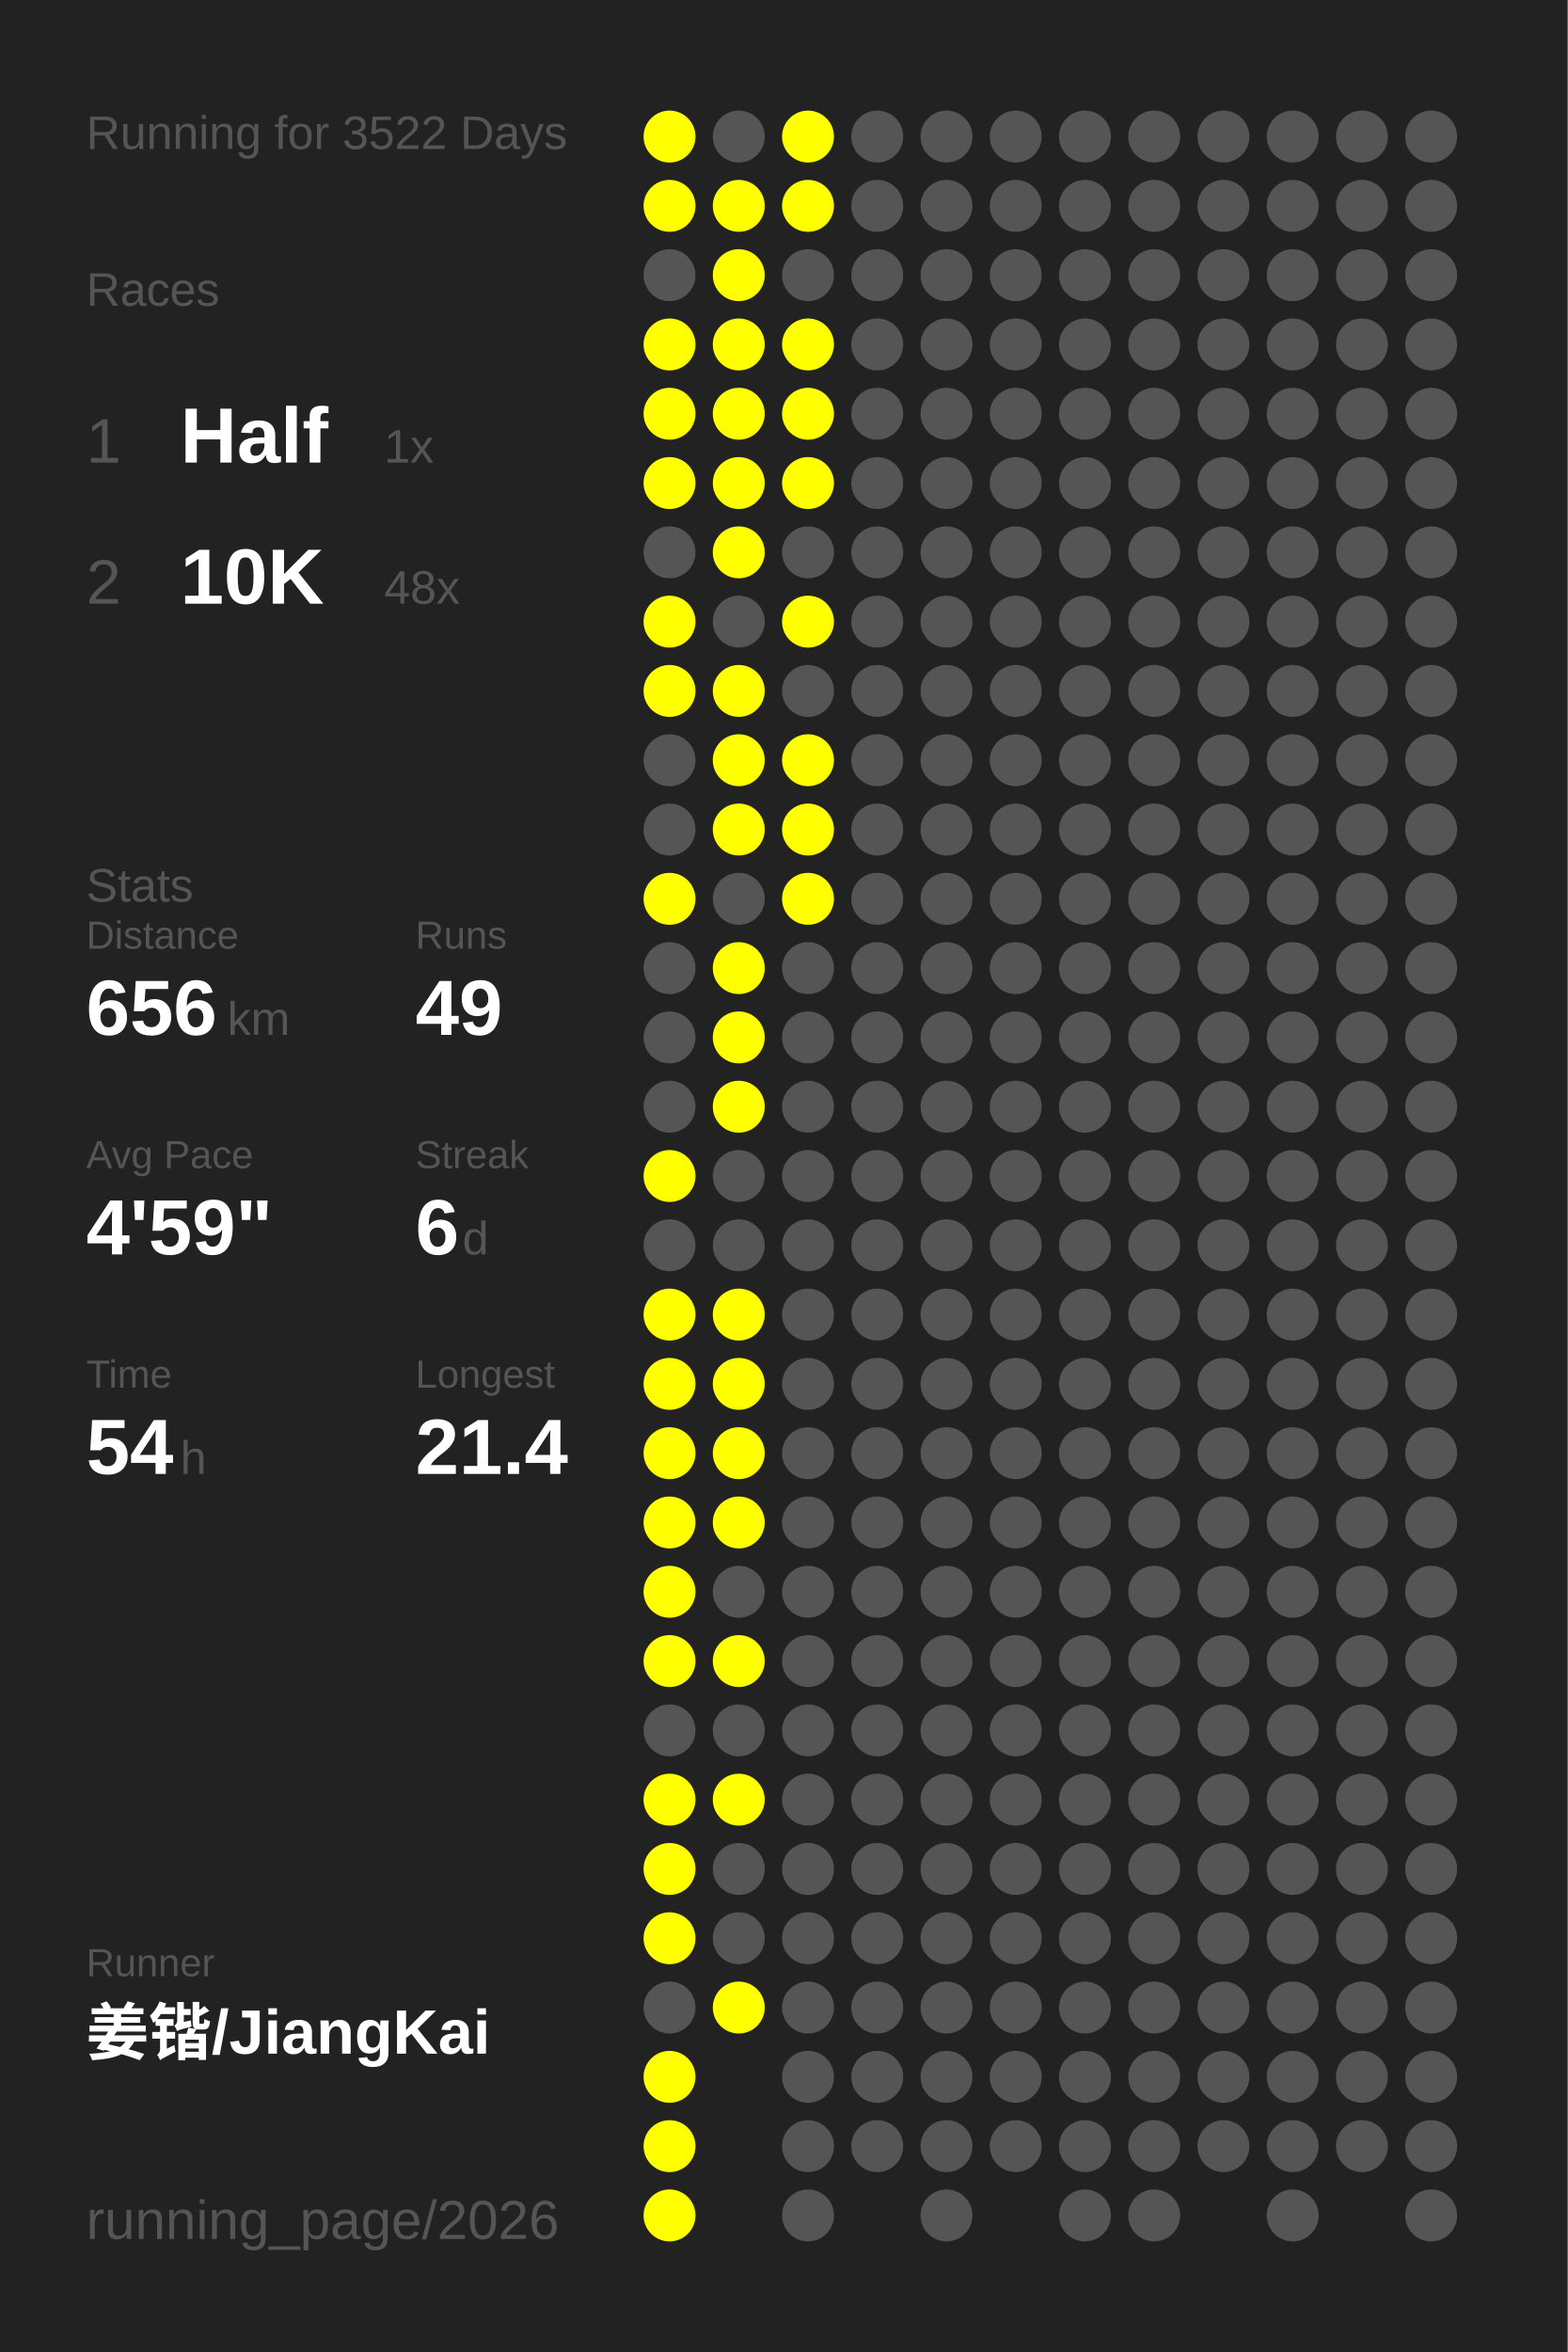
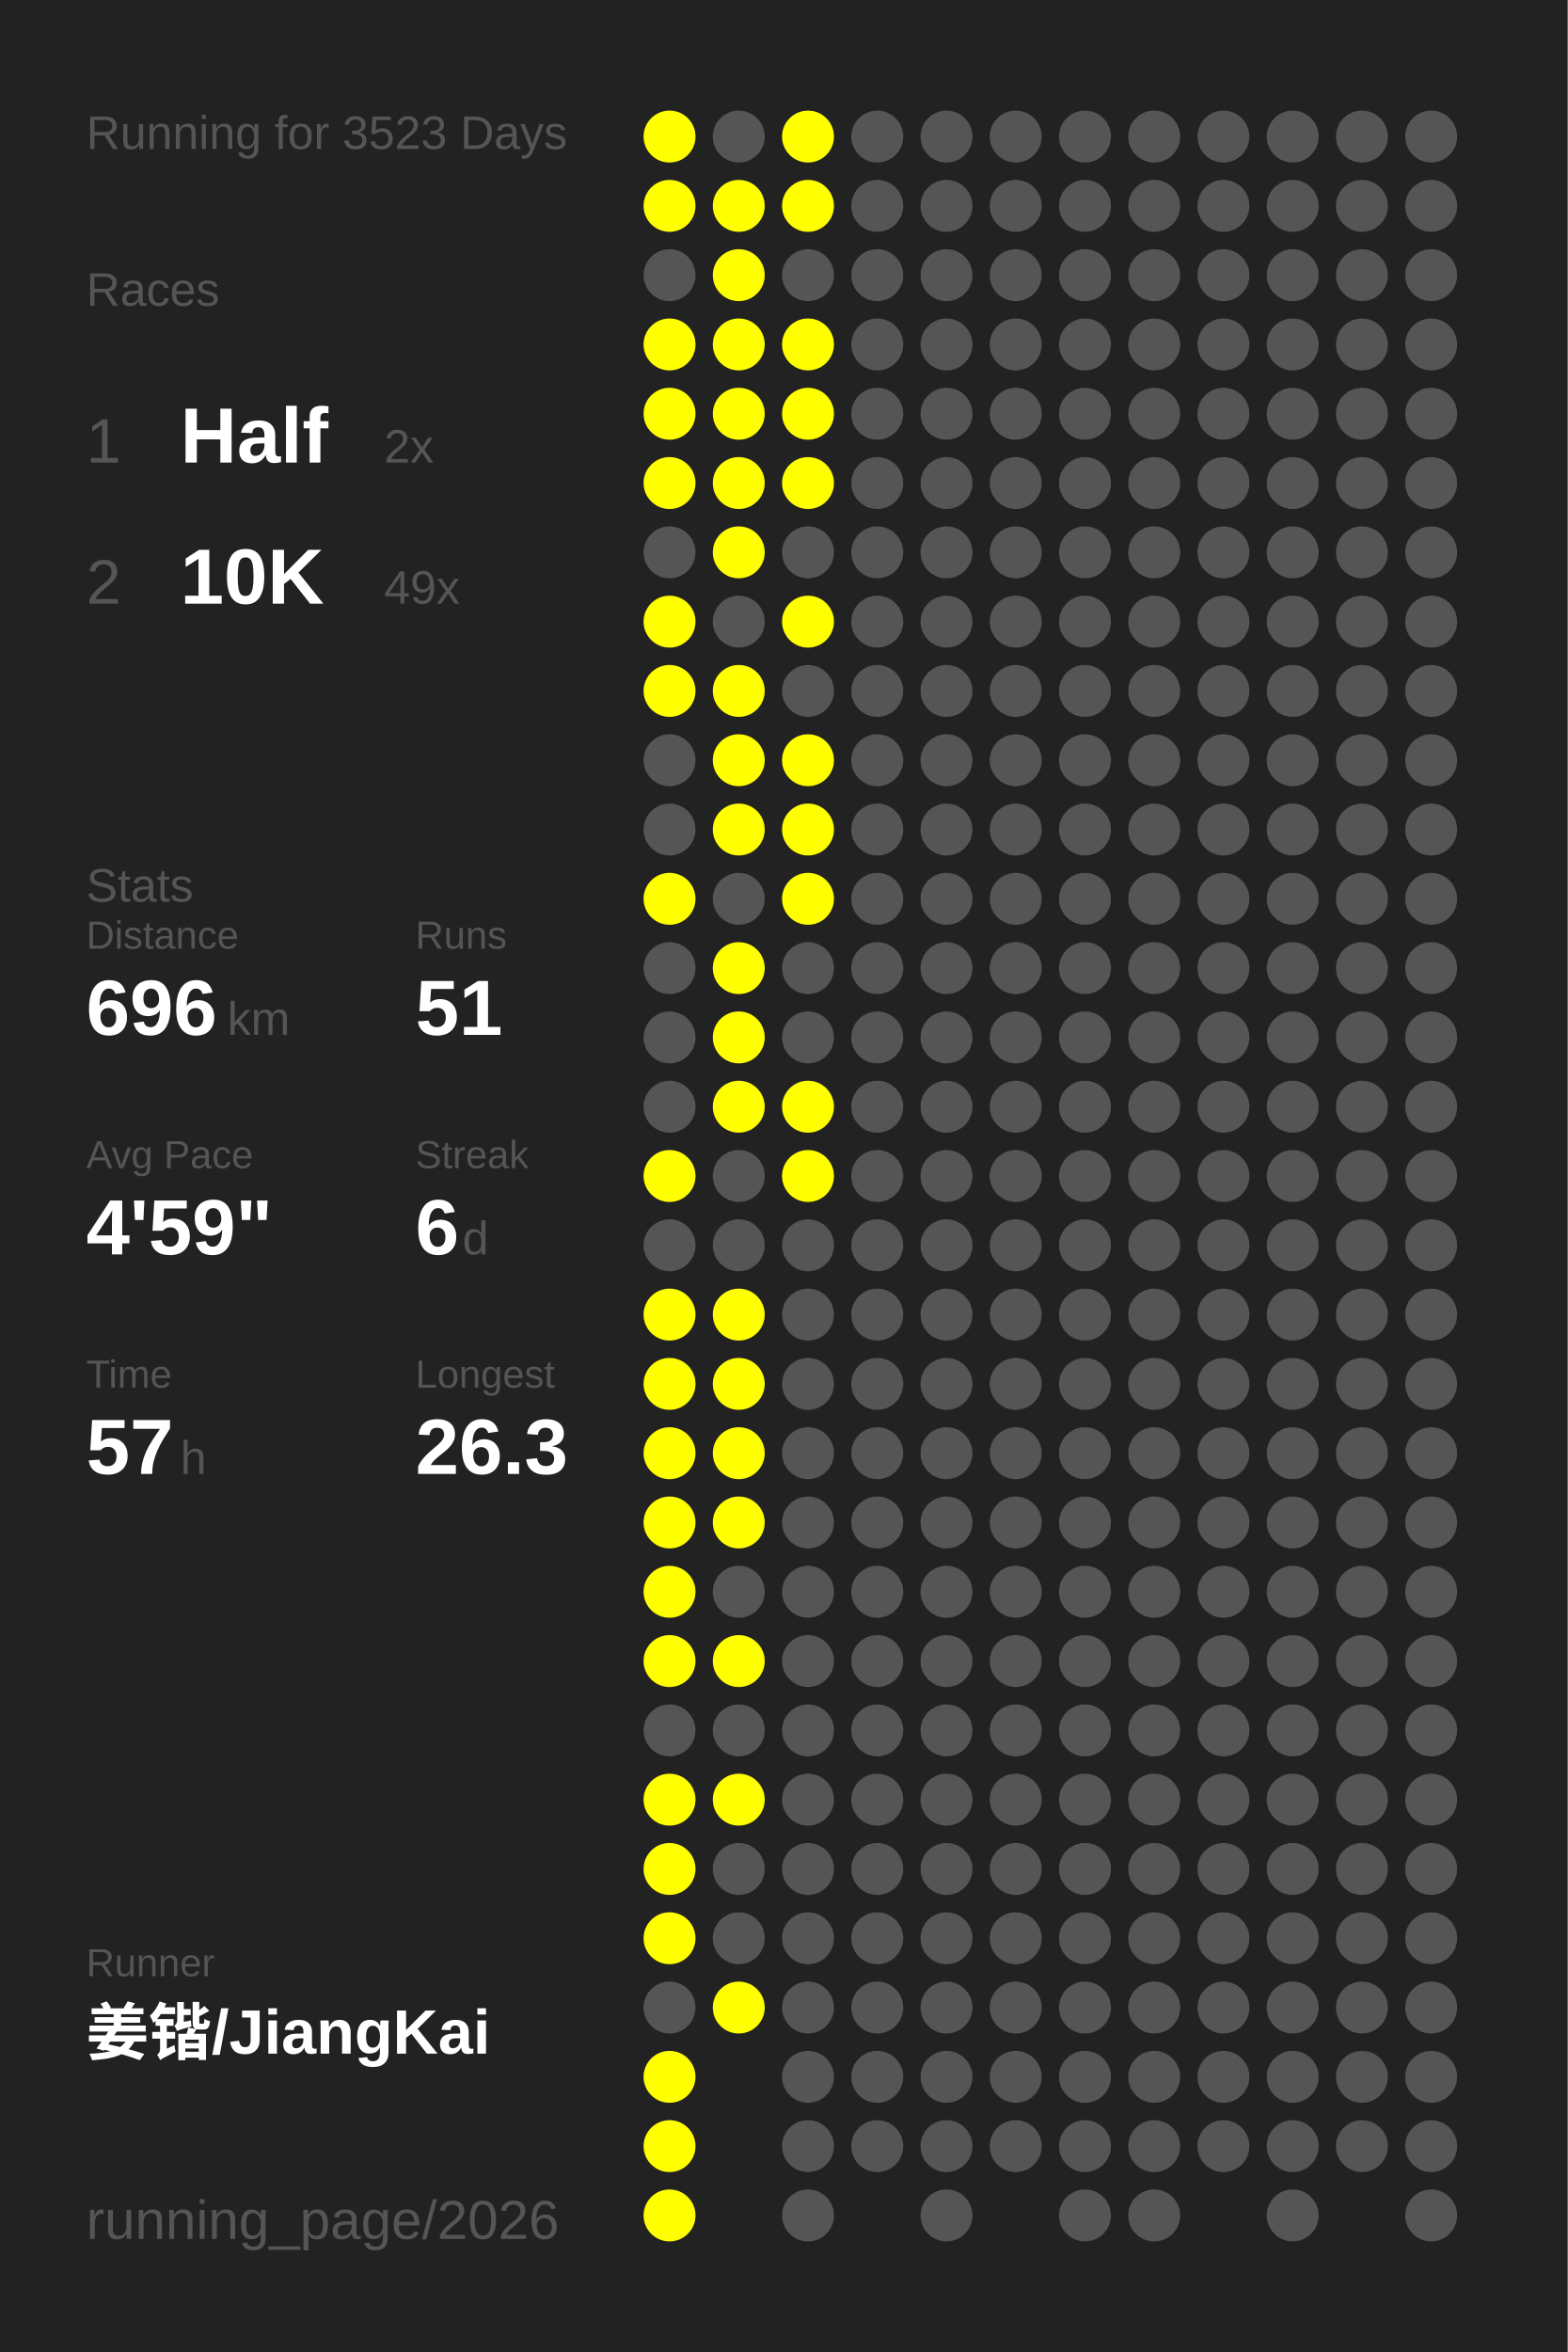
<svg xmlns="http://www.w3.org/2000/svg" baseProfile="full" height="300mm" version="1.1" viewBox="0,0,200,300" width="200mm">
  <defs />
  <rect fill="#222222" height="300" width="200" x="0" y="0" />
-   <text fill="#555555" style="font-size:6px; font-family:Arial;" x="11" y="19">Running for 3522 Days</text>
+   <text fill="#555555" style="font-size:6px; font-family:Arial;" x="11" y="19">Running for 3523 Days</text>
  <text fill="#555555" style="font-size:6px; font-family:Arial;" x="11" y="39">Races</text>
  <text fill="#555555" style="font-size:8px; font-family:Arial;" x="11" y="59">1</text>
  <text fill="#FFFFFF" style="font-size:10px; font-family:Arial; font-weight:bold;" x="23" y="59">Half</text>
-   <text fill="#555555" style="font-size:6px; font-family:Arial;" x="49" y="59">1x</text>
+   <text fill="#555555" style="font-size:6px; font-family:Arial;" x="49" y="59">2x</text>
  <text fill="#555555" style="font-size:8px; font-family:Arial;" x="11" y="77">2</text>
  <text fill="#FFFFFF" style="font-size:10px; font-family:Arial; font-weight:bold;" x="23" y="77">10K</text>
-   <text fill="#555555" style="font-size:6px; font-family:Arial;" x="49" y="77">48x</text>
+   <text fill="#555555" style="font-size:6px; font-family:Arial;" x="49" y="77">49x</text>
  <text fill="#555555" style="font-size:6px; font-family:Arial;" x="11" y="115">Stats</text>
  <text fill="#555555" style="font-size:5px; font-family:Arial;" x="11" y="121">Distance</text>
-   <text fill="#FFFFFF" style="font-size:10px; font-family:Arial; font-weight:bold;" x="11" y="132">656</text>
+   <text fill="#FFFFFF" style="font-size:10px; font-family:Arial; font-weight:bold;" x="11" y="132">696</text>
  <text fill="#555555" style="font-size:6px; font-family:Arial;" x="29" y="132">km</text>
  <text fill="#555555" style="font-size:5px; font-family:Arial;" x="53" y="121">Runs</text>
-   <text fill="#FFFFFF" style="font-size:10px; font-family:Arial; font-weight:bold;" x="53" y="132">49</text>
+   <text fill="#FFFFFF" style="font-size:10px; font-family:Arial; font-weight:bold;" x="53" y="132">51</text>
  <text fill="#555555" style="font-size:5px; font-family:Arial;" x="11" y="149">Avg Pace</text>
  <text fill="#FFFFFF" style="font-size:10px; font-family:Arial; font-weight:bold;" x="11" y="160">4'59"</text>
  <text fill="#555555" style="font-size:5px; font-family:Arial;" x="53" y="149">Streak</text>
  <text fill="#FFFFFF" style="font-size:10px; font-family:Arial; font-weight:bold;" x="53" y="160">6</text>
  <text fill="#555555" style="font-size:6px; font-family:Arial;" x="59" y="160">d</text>
  <text fill="#555555" style="font-size:5px; font-family:Arial;" x="11" y="177">Time</text>
-   <text fill="#FFFFFF" style="font-size:10px; font-family:Arial; font-weight:bold;" x="11" y="188">54</text>
+   <text fill="#FFFFFF" style="font-size:10px; font-family:Arial; font-weight:bold;" x="11" y="188">57</text>
  <text fill="#555555" style="font-size:6px; font-family:Arial;" x="23" y="188">h</text>
  <text fill="#555555" style="font-size:5px; font-family:Arial;" x="53" y="177">Longest</text>
-   <text fill="#FFFFFF" style="font-size:10px; font-family:Arial; font-weight:bold;" x="53" y="188">21.4</text>
+   <text fill="#FFFFFF" style="font-size:10px; font-family:Arial; font-weight:bold;" x="53" y="188">26.3</text>
  <text fill="#555555" style="font-size:5px; font-family:Arial;" x="11" y="252.065">Runner</text>
  <text fill="#FFFFFF" style="font-size:8px; font-family:Arial; font-weight:bold;" x="11" y="262.065">姜锴/JiangKai</text>
  <text fill="#555555" style="font-size:7px; font-family:Arial;" x="11" y="285.581">running_page/2026</text>
  <circle cx="85.417" cy="17.419" fill="#FFFF00" r="3.312" />
  <circle cx="85.417" cy="26.258" fill="#FFFF00" r="3.312" />
  <circle cx="85.417" cy="35.097" fill="#555555" r="3.312" />
  <circle cx="85.417" cy="43.935" fill="#FFFF00" r="3.312" />
  <circle cx="85.417" cy="52.774" fill="#FFFF00" r="3.312" />
  <circle cx="85.417" cy="61.613" fill="#FFFF00" r="3.312" />
  <circle cx="85.417" cy="70.452" fill="#555555" r="3.312" />
  <circle cx="85.417" cy="79.29" fill="#FFFF00" r="3.312" />
  <circle cx="85.417" cy="88.129" fill="#FFFF00" r="3.312" />
  <circle cx="85.417" cy="96.968" fill="#555555" r="3.312" />
  <circle cx="85.417" cy="105.806" fill="#555555" r="3.312" />
  <circle cx="85.417" cy="114.645" fill="#FFFF00" r="3.312" />
  <circle cx="85.417" cy="123.484" fill="#555555" r="3.312" />
  <circle cx="85.417" cy="132.323" fill="#555555" r="3.312" />
  <circle cx="85.417" cy="141.161" fill="#555555" r="3.312" />
  <circle cx="85.417" cy="150" fill="#FFFF00" r="3.312" />
  <circle cx="85.417" cy="158.839" fill="#555555" r="3.312" />
  <circle cx="85.417" cy="167.677" fill="#FFFF00" r="3.312" />
  <circle cx="85.417" cy="176.516" fill="#FFFF00" r="3.312" />
  <circle cx="85.417" cy="185.355" fill="#FFFF00" r="3.312" />
  <circle cx="85.417" cy="194.194" fill="#FFFF00" r="3.312" />
  <circle cx="85.417" cy="203.032" fill="#FFFF00" r="3.312" />
  <circle cx="85.417" cy="211.871" fill="#FFFF00" r="3.312" />
  <circle cx="85.417" cy="220.71" fill="#555555" r="3.312" />
  <circle cx="85.417" cy="229.548" fill="#FFFF00" r="3.312" />
  <circle cx="85.417" cy="238.387" fill="#FFFF00" r="3.312" />
  <circle cx="85.417" cy="247.226" fill="#FFFF00" r="3.312" />
  <circle cx="85.417" cy="256.065" fill="#555555" r="3.312" />
  <circle cx="85.417" cy="264.903" fill="#FFFF00" r="3.312" />
  <circle cx="85.417" cy="273.742" fill="#FFFF00" r="3.312" />
  <circle cx="85.417" cy="282.581" fill="#FFFF00" r="3.312" />
  <circle cx="94.25" cy="17.419" fill="#555555" r="3.312" />
  <circle cx="94.25" cy="26.258" fill="#FFFF00" r="3.312" />
  <circle cx="94.25" cy="35.097" fill="#FFFF00" r="3.312" />
  <circle cx="94.25" cy="43.935" fill="#FFFF00" r="3.312" />
  <circle cx="94.25" cy="52.774" fill="#FFFF00" r="3.312" />
  <circle cx="94.25" cy="61.613" fill="#FFFF00" r="3.312" />
  <circle cx="94.25" cy="70.452" fill="#FFFF00" r="3.312" />
  <circle cx="94.25" cy="79.29" fill="#555555" r="3.312" />
  <circle cx="94.25" cy="88.129" fill="#FFFF00" r="3.312" />
  <circle cx="94.25" cy="96.968" fill="#FFFF00" r="3.312" />
  <circle cx="94.25" cy="105.806" fill="#FFFF00" r="3.312" />
  <circle cx="94.25" cy="114.645" fill="#555555" r="3.312" />
  <circle cx="94.25" cy="123.484" fill="#FFFF00" r="3.312" />
  <circle cx="94.25" cy="132.323" fill="#FFFF00" r="3.312" />
  <circle cx="94.25" cy="141.161" fill="#FFFF00" r="3.312" />
  <circle cx="94.25" cy="150" fill="#555555" r="3.312" />
  <circle cx="94.25" cy="158.839" fill="#555555" r="3.312" />
  <circle cx="94.25" cy="167.677" fill="#FFFF00" r="3.312" />
  <circle cx="94.25" cy="176.516" fill="#FFFF00" r="3.312" />
  <circle cx="94.25" cy="185.355" fill="#FFFF00" r="3.312" />
  <circle cx="94.25" cy="194.194" fill="#FFFF00" r="3.312" />
  <circle cx="94.25" cy="203.032" fill="#555555" r="3.312" />
  <circle cx="94.25" cy="211.871" fill="#FFFF00" r="3.312" />
  <circle cx="94.25" cy="220.71" fill="#555555" r="3.312" />
  <circle cx="94.25" cy="229.548" fill="#FFFF00" r="3.312" />
  <circle cx="94.25" cy="238.387" fill="#555555" r="3.312" />
  <circle cx="94.25" cy="247.226" fill="#555555" r="3.312" />
  <circle cx="94.25" cy="256.065" fill="#FFFF00" r="3.312" />
  <circle cx="103.083" cy="17.419" fill="#FFFF00" r="3.312" />
  <circle cx="103.083" cy="26.258" fill="#FFFF00" r="3.312" />
  <circle cx="103.083" cy="35.097" fill="#555555" r="3.312" />
  <circle cx="103.083" cy="43.935" fill="#FFFF00" r="3.312" />
  <circle cx="103.083" cy="52.774" fill="#FFFF00" r="3.312" />
  <circle cx="103.083" cy="61.613" fill="#FFFF00" r="3.312" />
  <circle cx="103.083" cy="70.452" fill="#555555" r="3.312" />
  <circle cx="103.083" cy="79.29" fill="#FFFF00" r="3.312" />
  <circle cx="103.083" cy="88.129" fill="#555555" r="3.312" />
  <circle cx="103.083" cy="96.968" fill="#FFFF00" r="3.312" />
  <circle cx="103.083" cy="105.806" fill="#FFFF00" r="3.312" />
  <circle cx="103.083" cy="114.645" fill="#FFFF00" r="3.312" />
  <circle cx="103.083" cy="123.484" fill="#555555" r="3.312" />
  <circle cx="103.083" cy="132.323" fill="#555555" r="3.312" />
-   <circle cx="103.083" cy="141.161" fill="#555555" r="3.312" />
-   <circle cx="103.083" cy="150" fill="#555555" r="3.312" />
+   <circle cx="103.083" cy="141.161" fill="#FFFF00" r="3.312" />
+   <circle cx="103.083" cy="150" fill="#FFFF00" r="3.312" />
  <circle cx="103.083" cy="158.839" fill="#555555" r="3.312" />
  <circle cx="103.083" cy="167.677" fill="#555555" r="3.312" />
  <circle cx="103.083" cy="176.516" fill="#555555" r="3.312" />
  <circle cx="103.083" cy="185.355" fill="#555555" r="3.312" />
  <circle cx="103.083" cy="194.194" fill="#555555" r="3.312" />
  <circle cx="103.083" cy="203.032" fill="#555555" r="3.312" />
  <circle cx="103.083" cy="211.871" fill="#555555" r="3.312" />
  <circle cx="103.083" cy="220.71" fill="#555555" r="3.312" />
  <circle cx="103.083" cy="229.548" fill="#555555" r="3.312" />
  <circle cx="103.083" cy="238.387" fill="#555555" r="3.312" />
  <circle cx="103.083" cy="247.226" fill="#555555" r="3.312" />
  <circle cx="103.083" cy="256.065" fill="#555555" r="3.312" />
  <circle cx="103.083" cy="264.903" fill="#555555" r="3.312" />
  <circle cx="103.083" cy="273.742" fill="#555555" r="3.312" />
  <circle cx="103.083" cy="282.581" fill="#555555" r="3.312" />
  <circle cx="111.917" cy="17.419" fill="#555555" r="3.312" />
  <circle cx="111.917" cy="26.258" fill="#555555" r="3.312" />
  <circle cx="111.917" cy="35.097" fill="#555555" r="3.312" />
  <circle cx="111.917" cy="43.935" fill="#555555" r="3.312" />
  <circle cx="111.917" cy="52.774" fill="#555555" r="3.312" />
  <circle cx="111.917" cy="61.613" fill="#555555" r="3.312" />
  <circle cx="111.917" cy="70.452" fill="#555555" r="3.312" />
  <circle cx="111.917" cy="79.29" fill="#555555" r="3.312" />
  <circle cx="111.917" cy="88.129" fill="#555555" r="3.312" />
  <circle cx="111.917" cy="96.968" fill="#555555" r="3.312" />
  <circle cx="111.917" cy="105.806" fill="#555555" r="3.312" />
  <circle cx="111.917" cy="114.645" fill="#555555" r="3.312" />
  <circle cx="111.917" cy="123.484" fill="#555555" r="3.312" />
  <circle cx="111.917" cy="132.323" fill="#555555" r="3.312" />
  <circle cx="111.917" cy="141.161" fill="#555555" r="3.312" />
  <circle cx="111.917" cy="150" fill="#555555" r="3.312" />
  <circle cx="111.917" cy="158.839" fill="#555555" r="3.312" />
  <circle cx="111.917" cy="167.677" fill="#555555" r="3.312" />
  <circle cx="111.917" cy="176.516" fill="#555555" r="3.312" />
  <circle cx="111.917" cy="185.355" fill="#555555" r="3.312" />
  <circle cx="111.917" cy="194.194" fill="#555555" r="3.312" />
  <circle cx="111.917" cy="203.032" fill="#555555" r="3.312" />
  <circle cx="111.917" cy="211.871" fill="#555555" r="3.312" />
  <circle cx="111.917" cy="220.71" fill="#555555" r="3.312" />
  <circle cx="111.917" cy="229.548" fill="#555555" r="3.312" />
  <circle cx="111.917" cy="238.387" fill="#555555" r="3.312" />
  <circle cx="111.917" cy="247.226" fill="#555555" r="3.312" />
  <circle cx="111.917" cy="256.065" fill="#555555" r="3.312" />
  <circle cx="111.917" cy="264.903" fill="#555555" r="3.312" />
  <circle cx="111.917" cy="273.742" fill="#555555" r="3.312" />
  <circle cx="120.75" cy="17.419" fill="#555555" r="3.312" />
  <circle cx="120.75" cy="26.258" fill="#555555" r="3.312" />
  <circle cx="120.75" cy="35.097" fill="#555555" r="3.312" />
  <circle cx="120.75" cy="43.935" fill="#555555" r="3.312" />
  <circle cx="120.75" cy="52.774" fill="#555555" r="3.312" />
  <circle cx="120.75" cy="61.613" fill="#555555" r="3.312" />
  <circle cx="120.75" cy="70.452" fill="#555555" r="3.312" />
  <circle cx="120.75" cy="79.29" fill="#555555" r="3.312" />
  <circle cx="120.75" cy="88.129" fill="#555555" r="3.312" />
  <circle cx="120.75" cy="96.968" fill="#555555" r="3.312" />
  <circle cx="120.75" cy="105.806" fill="#555555" r="3.312" />
  <circle cx="120.75" cy="114.645" fill="#555555" r="3.312" />
  <circle cx="120.75" cy="123.484" fill="#555555" r="3.312" />
  <circle cx="120.75" cy="132.323" fill="#555555" r="3.312" />
  <circle cx="120.75" cy="141.161" fill="#555555" r="3.312" />
  <circle cx="120.75" cy="150" fill="#555555" r="3.312" />
  <circle cx="120.75" cy="158.839" fill="#555555" r="3.312" />
  <circle cx="120.75" cy="167.677" fill="#555555" r="3.312" />
  <circle cx="120.75" cy="176.516" fill="#555555" r="3.312" />
  <circle cx="120.75" cy="185.355" fill="#555555" r="3.312" />
  <circle cx="120.75" cy="194.194" fill="#555555" r="3.312" />
  <circle cx="120.75" cy="203.032" fill="#555555" r="3.312" />
  <circle cx="120.75" cy="211.871" fill="#555555" r="3.312" />
  <circle cx="120.75" cy="220.71" fill="#555555" r="3.312" />
  <circle cx="120.75" cy="229.548" fill="#555555" r="3.312" />
  <circle cx="120.75" cy="238.387" fill="#555555" r="3.312" />
  <circle cx="120.75" cy="247.226" fill="#555555" r="3.312" />
  <circle cx="120.75" cy="256.065" fill="#555555" r="3.312" />
  <circle cx="120.75" cy="264.903" fill="#555555" r="3.312" />
  <circle cx="120.75" cy="273.742" fill="#555555" r="3.312" />
  <circle cx="120.75" cy="282.581" fill="#555555" r="3.312" />
  <circle cx="129.583" cy="17.419" fill="#555555" r="3.312" />
  <circle cx="129.583" cy="26.258" fill="#555555" r="3.312" />
  <circle cx="129.583" cy="35.097" fill="#555555" r="3.312" />
  <circle cx="129.583" cy="43.935" fill="#555555" r="3.312" />
  <circle cx="129.583" cy="52.774" fill="#555555" r="3.312" />
  <circle cx="129.583" cy="61.613" fill="#555555" r="3.312" />
  <circle cx="129.583" cy="70.452" fill="#555555" r="3.312" />
  <circle cx="129.583" cy="79.29" fill="#555555" r="3.312" />
  <circle cx="129.583" cy="88.129" fill="#555555" r="3.312" />
  <circle cx="129.583" cy="96.968" fill="#555555" r="3.312" />
  <circle cx="129.583" cy="105.806" fill="#555555" r="3.312" />
  <circle cx="129.583" cy="114.645" fill="#555555" r="3.312" />
  <circle cx="129.583" cy="123.484" fill="#555555" r="3.312" />
  <circle cx="129.583" cy="132.323" fill="#555555" r="3.312" />
  <circle cx="129.583" cy="141.161" fill="#555555" r="3.312" />
  <circle cx="129.583" cy="150" fill="#555555" r="3.312" />
  <circle cx="129.583" cy="158.839" fill="#555555" r="3.312" />
  <circle cx="129.583" cy="167.677" fill="#555555" r="3.312" />
  <circle cx="129.583" cy="176.516" fill="#555555" r="3.312" />
  <circle cx="129.583" cy="185.355" fill="#555555" r="3.312" />
  <circle cx="129.583" cy="194.194" fill="#555555" r="3.312" />
  <circle cx="129.583" cy="203.032" fill="#555555" r="3.312" />
  <circle cx="129.583" cy="211.871" fill="#555555" r="3.312" />
  <circle cx="129.583" cy="220.71" fill="#555555" r="3.312" />
  <circle cx="129.583" cy="229.548" fill="#555555" r="3.312" />
  <circle cx="129.583" cy="238.387" fill="#555555" r="3.312" />
  <circle cx="129.583" cy="247.226" fill="#555555" r="3.312" />
  <circle cx="129.583" cy="256.065" fill="#555555" r="3.312" />
  <circle cx="129.583" cy="264.903" fill="#555555" r="3.312" />
  <circle cx="129.583" cy="273.742" fill="#555555" r="3.312" />
  <circle cx="138.417" cy="17.419" fill="#555555" r="3.312" />
  <circle cx="138.417" cy="26.258" fill="#555555" r="3.312" />
  <circle cx="138.417" cy="35.097" fill="#555555" r="3.312" />
  <circle cx="138.417" cy="43.935" fill="#555555" r="3.312" />
  <circle cx="138.417" cy="52.774" fill="#555555" r="3.312" />
  <circle cx="138.417" cy="61.613" fill="#555555" r="3.312" />
  <circle cx="138.417" cy="70.452" fill="#555555" r="3.312" />
  <circle cx="138.417" cy="79.29" fill="#555555" r="3.312" />
  <circle cx="138.417" cy="88.129" fill="#555555" r="3.312" />
  <circle cx="138.417" cy="96.968" fill="#555555" r="3.312" />
  <circle cx="138.417" cy="105.806" fill="#555555" r="3.312" />
  <circle cx="138.417" cy="114.645" fill="#555555" r="3.312" />
  <circle cx="138.417" cy="123.484" fill="#555555" r="3.312" />
  <circle cx="138.417" cy="132.323" fill="#555555" r="3.312" />
  <circle cx="138.417" cy="141.161" fill="#555555" r="3.312" />
  <circle cx="138.417" cy="150" fill="#555555" r="3.312" />
  <circle cx="138.417" cy="158.839" fill="#555555" r="3.312" />
  <circle cx="138.417" cy="167.677" fill="#555555" r="3.312" />
  <circle cx="138.417" cy="176.516" fill="#555555" r="3.312" />
  <circle cx="138.417" cy="185.355" fill="#555555" r="3.312" />
  <circle cx="138.417" cy="194.194" fill="#555555" r="3.312" />
  <circle cx="138.417" cy="203.032" fill="#555555" r="3.312" />
  <circle cx="138.417" cy="211.871" fill="#555555" r="3.312" />
  <circle cx="138.417" cy="220.71" fill="#555555" r="3.312" />
  <circle cx="138.417" cy="229.548" fill="#555555" r="3.312" />
  <circle cx="138.417" cy="238.387" fill="#555555" r="3.312" />
  <circle cx="138.417" cy="247.226" fill="#555555" r="3.312" />
  <circle cx="138.417" cy="256.065" fill="#555555" r="3.312" />
  <circle cx="138.417" cy="264.903" fill="#555555" r="3.312" />
  <circle cx="138.417" cy="273.742" fill="#555555" r="3.312" />
  <circle cx="138.417" cy="282.581" fill="#555555" r="3.312" />
  <circle cx="147.25" cy="17.419" fill="#555555" r="3.312" />
  <circle cx="147.25" cy="26.258" fill="#555555" r="3.312" />
  <circle cx="147.25" cy="35.097" fill="#555555" r="3.312" />
  <circle cx="147.25" cy="43.935" fill="#555555" r="3.312" />
  <circle cx="147.25" cy="52.774" fill="#555555" r="3.312" />
  <circle cx="147.25" cy="61.613" fill="#555555" r="3.312" />
  <circle cx="147.25" cy="70.452" fill="#555555" r="3.312" />
  <circle cx="147.25" cy="79.29" fill="#555555" r="3.312" />
  <circle cx="147.25" cy="88.129" fill="#555555" r="3.312" />
  <circle cx="147.25" cy="96.968" fill="#555555" r="3.312" />
  <circle cx="147.25" cy="105.806" fill="#555555" r="3.312" />
  <circle cx="147.25" cy="114.645" fill="#555555" r="3.312" />
  <circle cx="147.25" cy="123.484" fill="#555555" r="3.312" />
  <circle cx="147.25" cy="132.323" fill="#555555" r="3.312" />
  <circle cx="147.25" cy="141.161" fill="#555555" r="3.312" />
  <circle cx="147.25" cy="150" fill="#555555" r="3.312" />
  <circle cx="147.25" cy="158.839" fill="#555555" r="3.312" />
  <circle cx="147.25" cy="167.677" fill="#555555" r="3.312" />
  <circle cx="147.25" cy="176.516" fill="#555555" r="3.312" />
  <circle cx="147.25" cy="185.355" fill="#555555" r="3.312" />
  <circle cx="147.25" cy="194.194" fill="#555555" r="3.312" />
  <circle cx="147.25" cy="203.032" fill="#555555" r="3.312" />
  <circle cx="147.25" cy="211.871" fill="#555555" r="3.312" />
  <circle cx="147.25" cy="220.71" fill="#555555" r="3.312" />
  <circle cx="147.25" cy="229.548" fill="#555555" r="3.312" />
  <circle cx="147.25" cy="238.387" fill="#555555" r="3.312" />
  <circle cx="147.25" cy="247.226" fill="#555555" r="3.312" />
  <circle cx="147.25" cy="256.065" fill="#555555" r="3.312" />
  <circle cx="147.25" cy="264.903" fill="#555555" r="3.312" />
  <circle cx="147.25" cy="273.742" fill="#555555" r="3.312" />
  <circle cx="147.25" cy="282.581" fill="#555555" r="3.312" />
  <circle cx="156.083" cy="17.419" fill="#555555" r="3.312" />
  <circle cx="156.083" cy="26.258" fill="#555555" r="3.312" />
  <circle cx="156.083" cy="35.097" fill="#555555" r="3.312" />
  <circle cx="156.083" cy="43.935" fill="#555555" r="3.312" />
  <circle cx="156.083" cy="52.774" fill="#555555" r="3.312" />
  <circle cx="156.083" cy="61.613" fill="#555555" r="3.312" />
  <circle cx="156.083" cy="70.452" fill="#555555" r="3.312" />
  <circle cx="156.083" cy="79.29" fill="#555555" r="3.312" />
  <circle cx="156.083" cy="88.129" fill="#555555" r="3.312" />
  <circle cx="156.083" cy="96.968" fill="#555555" r="3.312" />
  <circle cx="156.083" cy="105.806" fill="#555555" r="3.312" />
  <circle cx="156.083" cy="114.645" fill="#555555" r="3.312" />
  <circle cx="156.083" cy="123.484" fill="#555555" r="3.312" />
  <circle cx="156.083" cy="132.323" fill="#555555" r="3.312" />
  <circle cx="156.083" cy="141.161" fill="#555555" r="3.312" />
  <circle cx="156.083" cy="150" fill="#555555" r="3.312" />
  <circle cx="156.083" cy="158.839" fill="#555555" r="3.312" />
  <circle cx="156.083" cy="167.677" fill="#555555" r="3.312" />
  <circle cx="156.083" cy="176.516" fill="#555555" r="3.312" />
  <circle cx="156.083" cy="185.355" fill="#555555" r="3.312" />
  <circle cx="156.083" cy="194.194" fill="#555555" r="3.312" />
  <circle cx="156.083" cy="203.032" fill="#555555" r="3.312" />
  <circle cx="156.083" cy="211.871" fill="#555555" r="3.312" />
  <circle cx="156.083" cy="220.71" fill="#555555" r="3.312" />
  <circle cx="156.083" cy="229.548" fill="#555555" r="3.312" />
  <circle cx="156.083" cy="238.387" fill="#555555" r="3.312" />
  <circle cx="156.083" cy="247.226" fill="#555555" r="3.312" />
  <circle cx="156.083" cy="256.065" fill="#555555" r="3.312" />
  <circle cx="156.083" cy="264.903" fill="#555555" r="3.312" />
  <circle cx="156.083" cy="273.742" fill="#555555" r="3.312" />
  <circle cx="164.917" cy="17.419" fill="#555555" r="3.312" />
  <circle cx="164.917" cy="26.258" fill="#555555" r="3.312" />
  <circle cx="164.917" cy="35.097" fill="#555555" r="3.312" />
  <circle cx="164.917" cy="43.935" fill="#555555" r="3.312" />
  <circle cx="164.917" cy="52.774" fill="#555555" r="3.312" />
  <circle cx="164.917" cy="61.613" fill="#555555" r="3.312" />
  <circle cx="164.917" cy="70.452" fill="#555555" r="3.312" />
  <circle cx="164.917" cy="79.29" fill="#555555" r="3.312" />
  <circle cx="164.917" cy="88.129" fill="#555555" r="3.312" />
  <circle cx="164.917" cy="96.968" fill="#555555" r="3.312" />
  <circle cx="164.917" cy="105.806" fill="#555555" r="3.312" />
  <circle cx="164.917" cy="114.645" fill="#555555" r="3.312" />
  <circle cx="164.917" cy="123.484" fill="#555555" r="3.312" />
  <circle cx="164.917" cy="132.323" fill="#555555" r="3.312" />
  <circle cx="164.917" cy="141.161" fill="#555555" r="3.312" />
  <circle cx="164.917" cy="150" fill="#555555" r="3.312" />
  <circle cx="164.917" cy="158.839" fill="#555555" r="3.312" />
  <circle cx="164.917" cy="167.677" fill="#555555" r="3.312" />
  <circle cx="164.917" cy="176.516" fill="#555555" r="3.312" />
  <circle cx="164.917" cy="185.355" fill="#555555" r="3.312" />
  <circle cx="164.917" cy="194.194" fill="#555555" r="3.312" />
  <circle cx="164.917" cy="203.032" fill="#555555" r="3.312" />
  <circle cx="164.917" cy="211.871" fill="#555555" r="3.312" />
  <circle cx="164.917" cy="220.71" fill="#555555" r="3.312" />
  <circle cx="164.917" cy="229.548" fill="#555555" r="3.312" />
  <circle cx="164.917" cy="238.387" fill="#555555" r="3.312" />
  <circle cx="164.917" cy="247.226" fill="#555555" r="3.312" />
  <circle cx="164.917" cy="256.065" fill="#555555" r="3.312" />
  <circle cx="164.917" cy="264.903" fill="#555555" r="3.312" />
  <circle cx="164.917" cy="273.742" fill="#555555" r="3.312" />
  <circle cx="164.917" cy="282.581" fill="#555555" r="3.312" />
  <circle cx="173.75" cy="17.419" fill="#555555" r="3.312" />
  <circle cx="173.75" cy="26.258" fill="#555555" r="3.312" />
  <circle cx="173.75" cy="35.097" fill="#555555" r="3.312" />
  <circle cx="173.75" cy="43.935" fill="#555555" r="3.312" />
  <circle cx="173.75" cy="52.774" fill="#555555" r="3.312" />
  <circle cx="173.75" cy="61.613" fill="#555555" r="3.312" />
  <circle cx="173.75" cy="70.452" fill="#555555" r="3.312" />
  <circle cx="173.75" cy="79.29" fill="#555555" r="3.312" />
  <circle cx="173.75" cy="88.129" fill="#555555" r="3.312" />
  <circle cx="173.75" cy="96.968" fill="#555555" r="3.312" />
  <circle cx="173.75" cy="105.806" fill="#555555" r="3.312" />
  <circle cx="173.75" cy="114.645" fill="#555555" r="3.312" />
  <circle cx="173.75" cy="123.484" fill="#555555" r="3.312" />
  <circle cx="173.75" cy="132.323" fill="#555555" r="3.312" />
  <circle cx="173.75" cy="141.161" fill="#555555" r="3.312" />
  <circle cx="173.75" cy="150" fill="#555555" r="3.312" />
  <circle cx="173.75" cy="158.839" fill="#555555" r="3.312" />
  <circle cx="173.75" cy="167.677" fill="#555555" r="3.312" />
  <circle cx="173.75" cy="176.516" fill="#555555" r="3.312" />
  <circle cx="173.75" cy="185.355" fill="#555555" r="3.312" />
  <circle cx="173.75" cy="194.194" fill="#555555" r="3.312" />
  <circle cx="173.75" cy="203.032" fill="#555555" r="3.312" />
  <circle cx="173.75" cy="211.871" fill="#555555" r="3.312" />
  <circle cx="173.75" cy="220.71" fill="#555555" r="3.312" />
  <circle cx="173.75" cy="229.548" fill="#555555" r="3.312" />
  <circle cx="173.75" cy="238.387" fill="#555555" r="3.312" />
  <circle cx="173.75" cy="247.226" fill="#555555" r="3.312" />
  <circle cx="173.75" cy="256.065" fill="#555555" r="3.312" />
  <circle cx="173.75" cy="264.903" fill="#555555" r="3.312" />
  <circle cx="173.75" cy="273.742" fill="#555555" r="3.312" />
  <circle cx="182.583" cy="17.419" fill="#555555" r="3.312" />
  <circle cx="182.583" cy="26.258" fill="#555555" r="3.312" />
  <circle cx="182.583" cy="35.097" fill="#555555" r="3.312" />
  <circle cx="182.583" cy="43.935" fill="#555555" r="3.312" />
  <circle cx="182.583" cy="52.774" fill="#555555" r="3.312" />
  <circle cx="182.583" cy="61.613" fill="#555555" r="3.312" />
  <circle cx="182.583" cy="70.452" fill="#555555" r="3.312" />
  <circle cx="182.583" cy="79.29" fill="#555555" r="3.312" />
  <circle cx="182.583" cy="88.129" fill="#555555" r="3.312" />
  <circle cx="182.583" cy="96.968" fill="#555555" r="3.312" />
  <circle cx="182.583" cy="105.806" fill="#555555" r="3.312" />
  <circle cx="182.583" cy="114.645" fill="#555555" r="3.312" />
  <circle cx="182.583" cy="123.484" fill="#555555" r="3.312" />
  <circle cx="182.583" cy="132.323" fill="#555555" r="3.312" />
  <circle cx="182.583" cy="141.161" fill="#555555" r="3.312" />
  <circle cx="182.583" cy="150" fill="#555555" r="3.312" />
  <circle cx="182.583" cy="158.839" fill="#555555" r="3.312" />
  <circle cx="182.583" cy="167.677" fill="#555555" r="3.312" />
  <circle cx="182.583" cy="176.516" fill="#555555" r="3.312" />
  <circle cx="182.583" cy="185.355" fill="#555555" r="3.312" />
  <circle cx="182.583" cy="194.194" fill="#555555" r="3.312" />
  <circle cx="182.583" cy="203.032" fill="#555555" r="3.312" />
  <circle cx="182.583" cy="211.871" fill="#555555" r="3.312" />
  <circle cx="182.583" cy="220.71" fill="#555555" r="3.312" />
  <circle cx="182.583" cy="229.548" fill="#555555" r="3.312" />
  <circle cx="182.583" cy="238.387" fill="#555555" r="3.312" />
  <circle cx="182.583" cy="247.226" fill="#555555" r="3.312" />
  <circle cx="182.583" cy="256.065" fill="#555555" r="3.312" />
  <circle cx="182.583" cy="264.903" fill="#555555" r="3.312" />
  <circle cx="182.583" cy="273.742" fill="#555555" r="3.312" />
  <circle cx="182.583" cy="282.581" fill="#555555" r="3.312" />
</svg>
